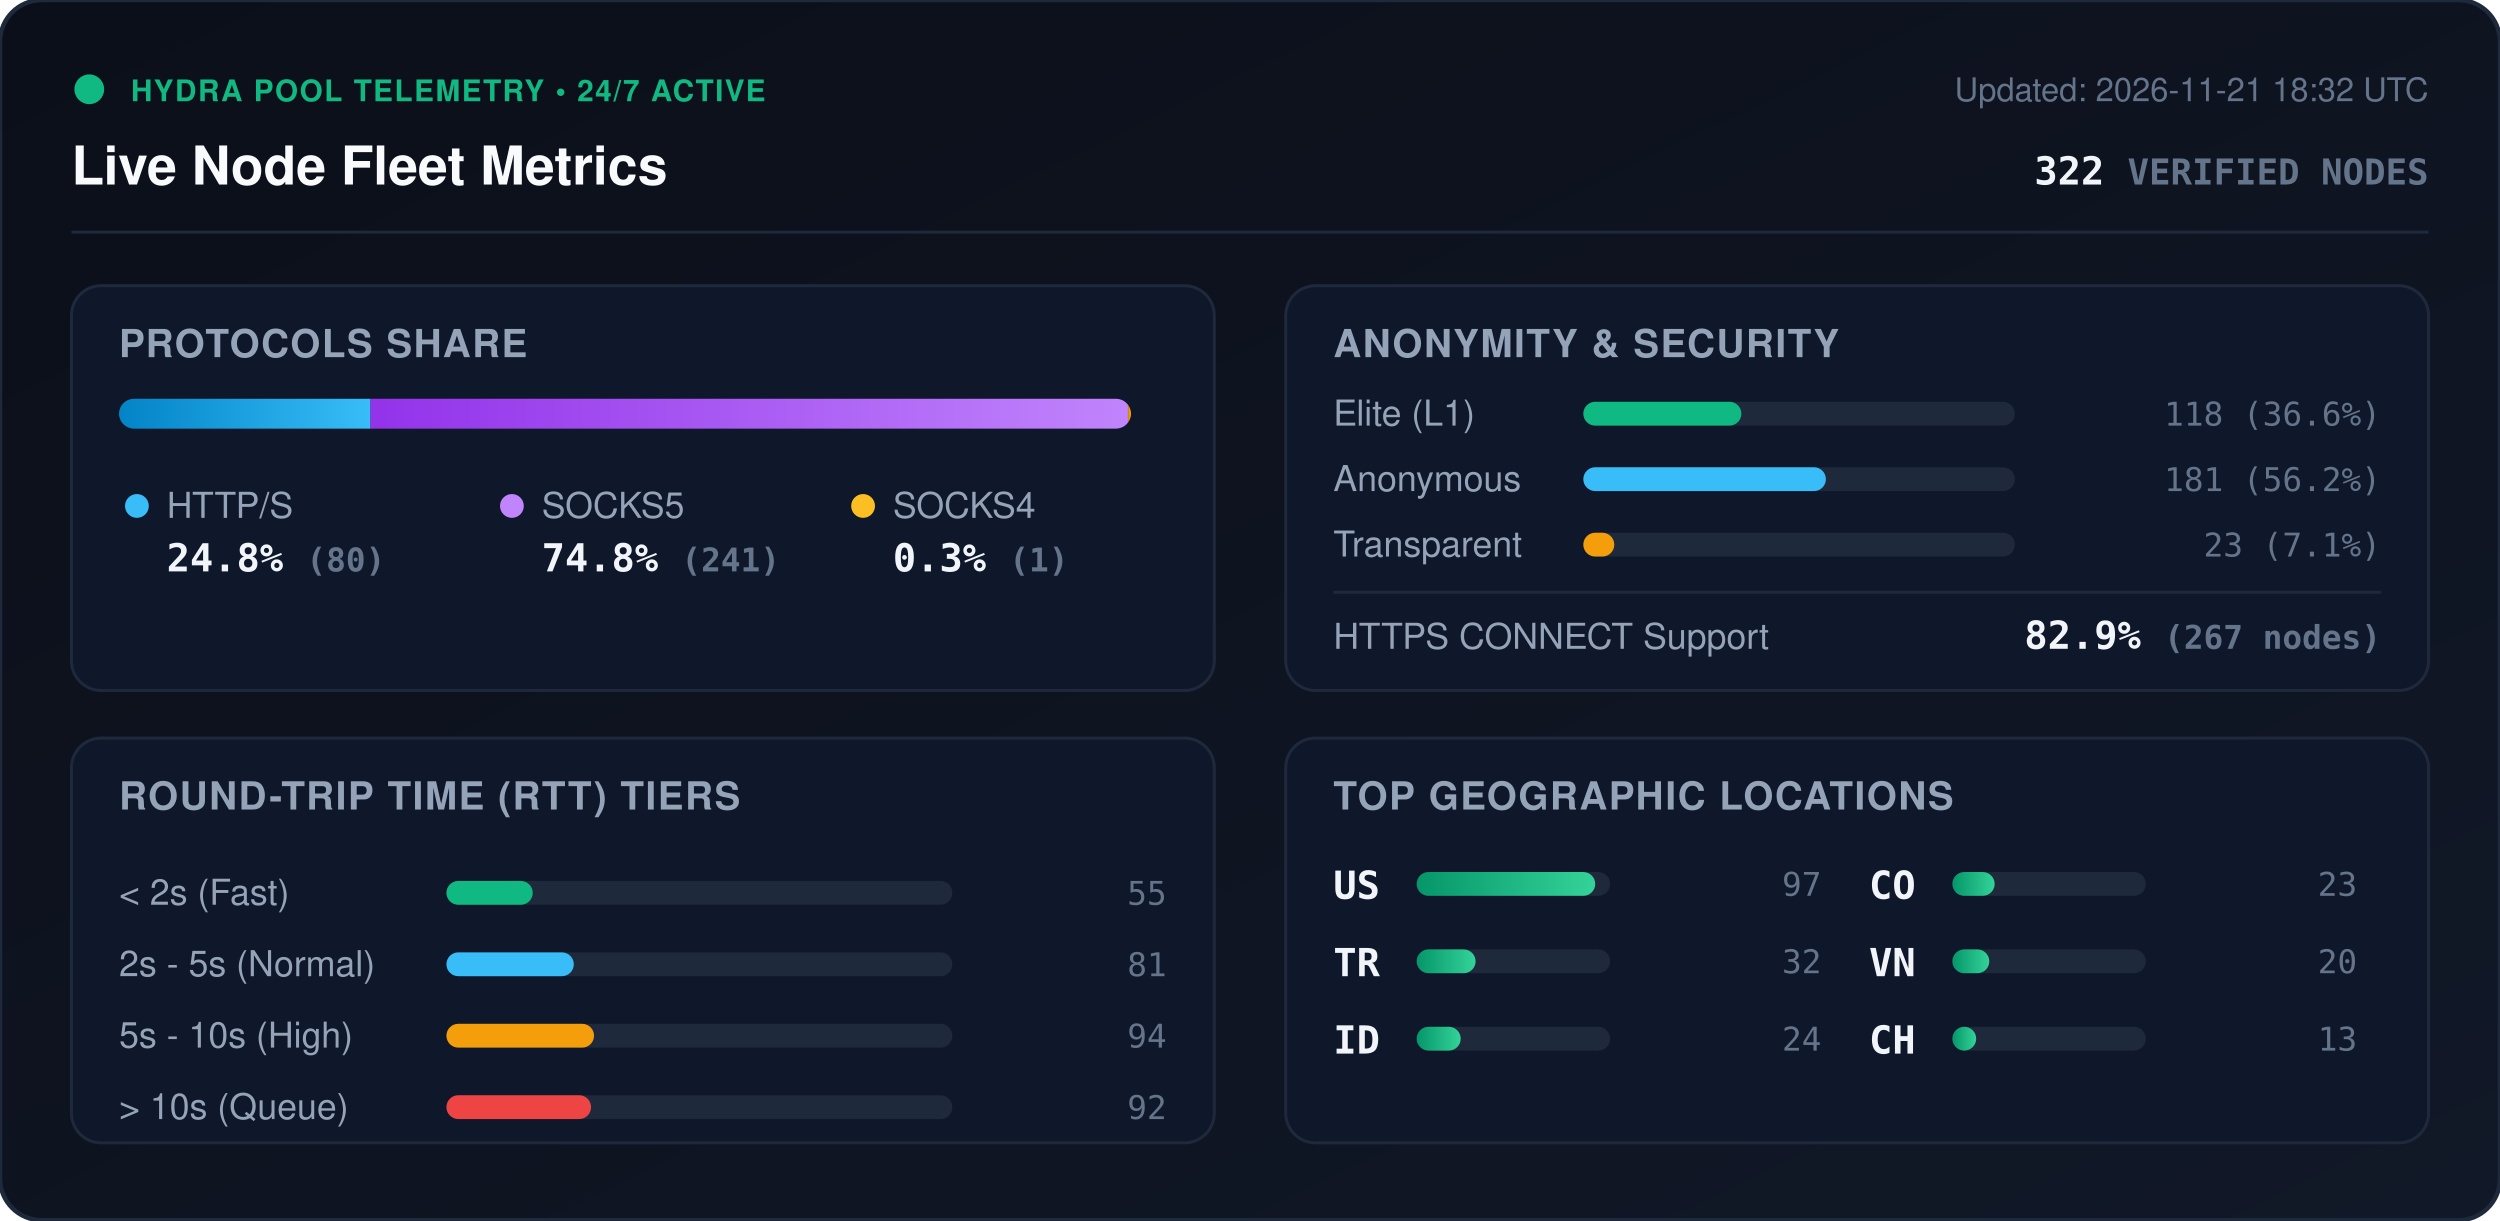
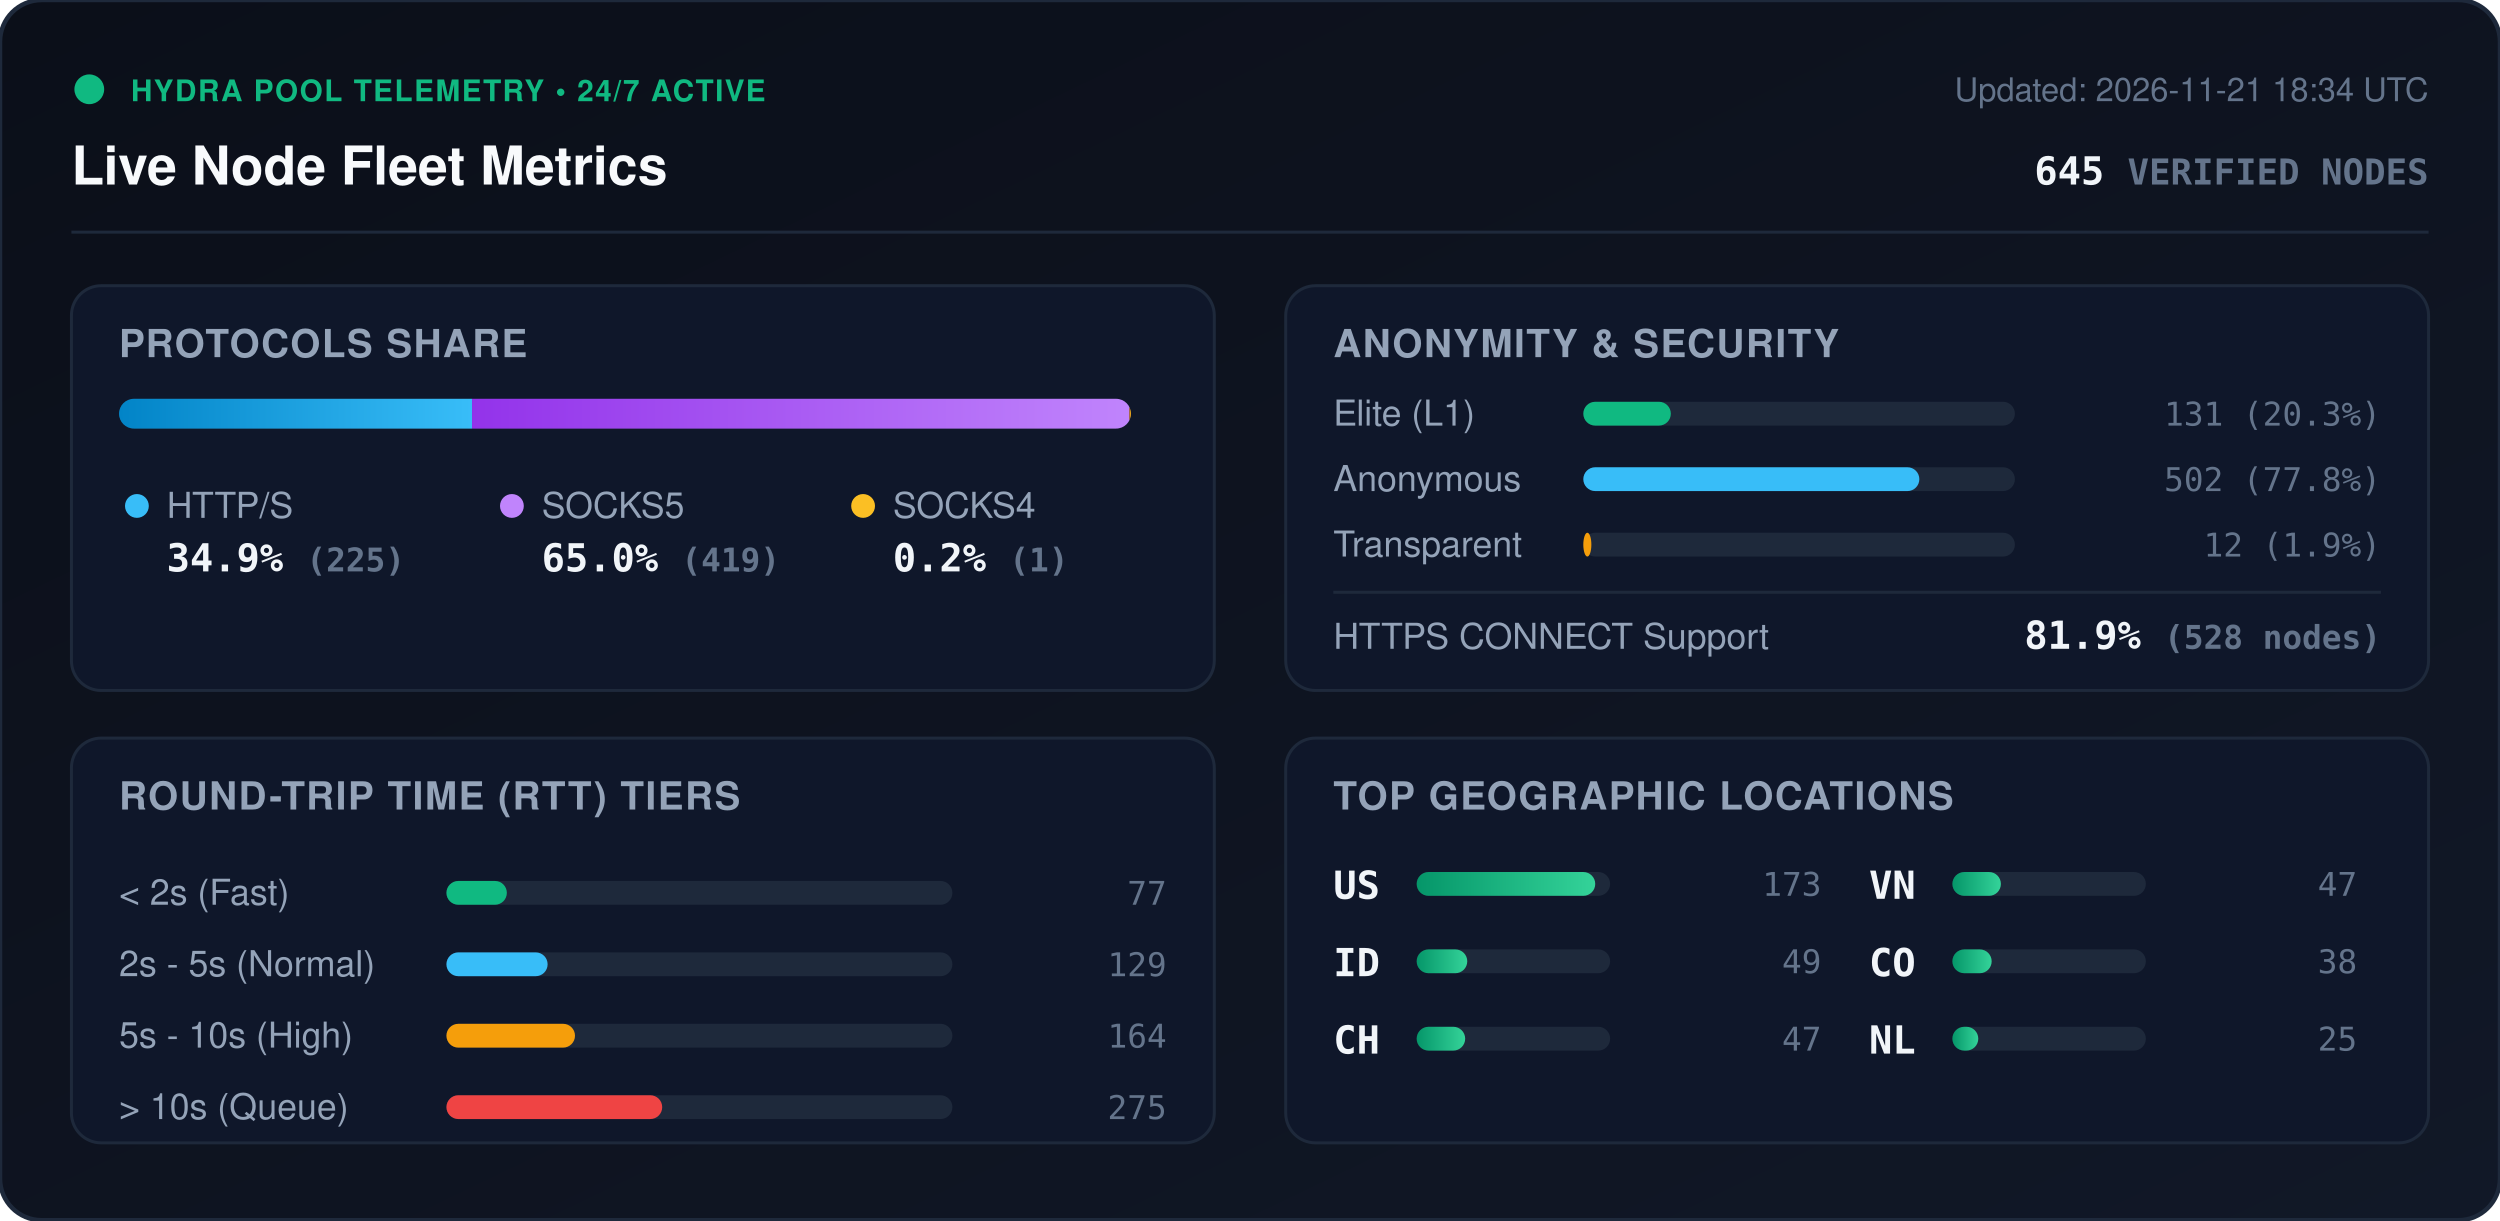
<svg xmlns="http://www.w3.org/2000/svg" viewBox="0 0 840 410" width="840" height="410" style="max-width: 100%; height: auto;">
  <defs>
    <linearGradient id="bg" x1="0%" y1="0%" x2="100%" y2="100%">
      <stop offset="0%" stop-color="#0b0f19" />
      <stop offset="100%" stop-color="#111827" />
    </linearGradient>
    <linearGradient id="bar-http" x1="0%" y1="0%" x2="100%" y2="0%">
      <stop offset="0%" stop-color="#0284c7" />
      <stop offset="100%" stop-color="#38bdf8" />
    </linearGradient>
    <linearGradient id="bar-socks5" x1="0%" y1="0%" x2="100%" y2="0%">
      <stop offset="0%" stop-color="#9333ea" />
      <stop offset="100%" stop-color="#c084fc" />
    </linearGradient>
    <linearGradient id="bar-socks4" x1="0%" y1="0%" x2="100%" y2="0%">
      <stop offset="0%" stop-color="#d97706" />
      <stop offset="100%" stop-color="#fbbf24" />
    </linearGradient>
    <linearGradient id="bar-green" x1="0%" y1="0%" x2="100%" y2="0%">
      <stop offset="0%" stop-color="#059669" />
      <stop offset="100%" stop-color="#34d399" />
    </linearGradient>
    <clipPath id="prog-track-clip">
      <rect width="340.0" height="10" rx="5" />
    </clipPath>
    <style>
      .title { font: 700 18px -apple-system, BlinkMacSystemFont, 'Segoe UI', Helvetica, Arial, sans-serif; fill: #f8fafc; }
      .sub { font: 500 11px -apple-system, BlinkMacSystemFont, 'Segoe UI', Helvetica, Arial, sans-serif; fill: #64748b; }
      .section-hdr { font: 600 13px -apple-system, BlinkMacSystemFont, 'Segoe UI', Helvetica, Arial, sans-serif; fill: #94a3b8; letter-spacing: 0.5px; }
      .metric-val { font: 700 13px -apple-system, BlinkMacSystemFont, 'Segoe UI', Helvetica, Arial, sans-serif; fill: #f1f5f9; }
      .metric-lbl { font: 500 12px -apple-system, BlinkMacSystemFont, 'Segoe UI', Helvetica, Arial, sans-serif; fill: #94a3b8; }
      .badge-txt { font: 700 10px -apple-system, BlinkMacSystemFont, 'Segoe UI', Helvetica, Arial, sans-serif; fill: #10b981; letter-spacing: 0.5px; }
      .mono { font-family: ui-monospace, SFMono-Regular, Menlo, Monaco, Consolas, monospace; }
      .pulse { animation: beacon 2s infinite ease-in-out; }
      @keyframes beacon { 0%, 100% { opacity: 1; } 50% { opacity: 0.35; } }
    </style>
  </defs>
  <rect width="840" height="410" rx="14" fill="url(#bg)" stroke="#1e293b" stroke-width="1.5" />
  <g transform="translate(24, 24)">
    <circle cx="6" cy="6" r="5" fill="#10b981" class="pulse" />
    <text x="20" y="10" class="badge-txt">HYDRA POOL TELEMETRY • 24/7 ACTIVE</text>
    <text x="0" y="38" class="title">Live Node Fleet Metrics</text>
-     <text x="792" y="10" text-anchor="end" class="sub">Updated: 2026-11-21 18:32 UTC</text>
-     <text x="792" y="38" text-anchor="end" class="metric-val mono" fill="#38bdf8">322 <tspan font-size="12" fill="#64748b">VERIFIED NODES</tspan>
+     <text x="792" y="10" text-anchor="end" class="sub">Updated: 2026-11-21 18:34 UTC</text>
+     <text x="792" y="38" text-anchor="end" class="metric-val mono" fill="#38bdf8">645 <tspan font-size="12" fill="#64748b">VERIFIED NODES</tspan>
    </text>
  </g>
  <line x1="24" y1="78" x2="816" y2="78" stroke="#1e293b" stroke-width="1" />
  <g transform="translate(24, 96)">
    <rect width="384" height="136" rx="10" fill="#0f172a" stroke="#1e293b" />
    <text x="16" y="24" class="section-hdr">PROTOCOLS SHARE</text>
    <g transform="translate(16, 38)">
      <rect width="340.0" height="10" rx="5" fill="#1e293b" />
      <g clip-path="url(#prog-track-clip)">
-         <rect x="0" width="84.5" height="10" fill="url(#bar-http)" />
-         <rect x="84.5" width="254.5" height="10" fill="url(#bar-socks5)" />
-         <rect x="339.0" width="1.1" height="10" fill="url(#bar-socks4)" />
+         <rect x="0" width="118.6" height="10" fill="url(#bar-http)" />
+         <rect x="118.6" width="220.9" height="10" fill="url(#bar-socks5)" />
+         <rect x="339.5" width="0.5" height="10" fill="url(#bar-socks4)" />
      </g>
    </g>
    <g transform="translate(16, 68)">
      <circle cx="6" cy="6" r="4" fill="#38bdf8" />
      <text x="16" y="10" class="metric-lbl">HTTP/S</text>
-       <text x="16" y="28" class="metric-val mono">24.8% <tspan font-size="11" fill="#64748b">(80)</tspan>
+       <text x="16" y="28" class="metric-val mono">34.9% <tspan font-size="11" fill="#64748b">(225)</tspan>
      </text>
      <circle cx="132" cy="6" r="4" fill="#c084fc" />
      <text x="142" y="10" class="metric-lbl">SOCKS5</text>
-       <text x="142" y="28" class="metric-val mono">74.8% <tspan font-size="11" fill="#64748b">(241)</tspan>
+       <text x="142" y="28" class="metric-val mono">65.0% <tspan font-size="11" fill="#64748b">(419)</tspan>
      </text>
      <circle cx="250" cy="6" r="4" fill="#fbbf24" />
      <text x="260" y="10" class="metric-lbl">SOCKS4</text>
-       <text x="260" y="28" class="metric-val mono">0.3% <tspan font-size="11" fill="#64748b">(1)</tspan>
+       <text x="260" y="28" class="metric-val mono">0.2% <tspan font-size="11" fill="#64748b">(1)</tspan>
      </text>
    </g>
  </g>
  <g transform="translate(432, 96)">
    <rect width="384" height="136" rx="10" fill="#0f172a" stroke="#1e293b" />
    <text x="16" y="24" class="section-hdr">ANONYMITY &amp; SECURITY</text>
    <text x="16" y="47" class="metric-lbl">Elite (L1)</text>
    <rect x="100" y="39" width="145.0" height="8" rx="4" fill="#1e293b" />
-     <rect x="100" y="39" width="53.1" height="8" rx="4" fill="#10b981" />
-     <text x="368" y="47" text-anchor="end" class="mono sub" fill="#e2e8f0">118 (36.6%)</text>
+     <rect x="100" y="39" width="29.4" height="8" rx="4" fill="#10b981" />
+     <text x="368" y="47" text-anchor="end" class="mono sub" fill="#e2e8f0">131 (20.3%)</text>
    <text x="16" y="69" class="metric-lbl">Anonymous</text>
    <rect x="100" y="61" width="145.0" height="8" rx="4" fill="#1e293b" />
-     <rect x="100" y="61" width="81.5" height="8" rx="4" fill="#38bdf8" />
-     <text x="368" y="69" text-anchor="end" class="mono sub" fill="#e2e8f0">181 (56.2%)</text>
+     <rect x="100" y="61" width="112.9" height="8" rx="4" fill="#38bdf8" />
+     <text x="368" y="69" text-anchor="end" class="mono sub" fill="#e2e8f0">502 (77.8%)</text>
    <text x="16" y="91" class="metric-lbl">Transparent</text>
    <rect x="100" y="83" width="145.0" height="8" rx="4" fill="#1e293b" />
-     <rect x="100" y="83" width="10.4" height="8" rx="4" fill="#f59e0b" />
-     <text x="368" y="91" text-anchor="end" class="mono sub" fill="#e2e8f0">23 (7.1%)</text>
+     <rect x="100" y="83" width="2.7" height="8" rx="4" fill="#f59e0b" />
+     <text x="368" y="91" text-anchor="end" class="mono sub" fill="#e2e8f0">12 (1.9%)</text>
    <line x1="16" y1="103" x2="368" y2="103" stroke="#1e293b" stroke-width="1" />
    <text x="16" y="122" class="metric-lbl">HTTPS CONNECT Support</text>
-     <text x="368" y="122" text-anchor="end" class="metric-val mono" fill="#34d399">82.9% <tspan font-size="11" fill="#64748b">(267 nodes)</tspan>
+     <text x="368" y="122" text-anchor="end" class="metric-val mono" fill="#34d399">81.9% <tspan font-size="11" fill="#64748b">(528 nodes)</tspan>
    </text>
  </g>
  <g transform="translate(24, 248)">
    <rect width="384" height="136" rx="10" fill="#0f172a" stroke="#1e293b" />
    <text x="16" y="24" class="section-hdr">ROUND-TRIP TIME (RTT) TIERS</text>
    <g transform="translate(16, 42)">
      <text x="0" y="14" class="metric-lbl">&lt; 2s (Fast)</text>
      <rect x="110" y="6" width="170" height="8" rx="4" fill="#1e293b" />
-       <rect x="110" y="6" width="29.0" height="8" rx="4" fill="#10b981" />
-       <text x="352" y="14" text-anchor="end" class="mono sub">55</text>
+       <rect x="110" y="6" width="20.3" height="8" rx="4" fill="#10b981" />
+       <text x="352" y="14" text-anchor="end" class="mono sub">77</text>
      <text x="0" y="38" class="metric-lbl">2s - 5s (Normal)</text>
      <rect x="110" y="30" width="170" height="8" rx="4" fill="#1e293b" />
-       <rect x="110" y="30" width="42.8" height="8" rx="4" fill="#38bdf8" />
-       <text x="352" y="38" text-anchor="end" class="mono sub">81</text>
+       <rect x="110" y="30" width="34.0" height="8" rx="4" fill="#38bdf8" />
+       <text x="352" y="38" text-anchor="end" class="mono sub">129</text>
      <text x="0" y="62" class="metric-lbl">5s - 10s (High)</text>
      <rect x="110" y="54" width="170" height="8" rx="4" fill="#1e293b" />
-       <rect x="110" y="54" width="49.6" height="8" rx="4" fill="#f59e0b" />
-       <text x="352" y="62" text-anchor="end" class="mono sub">94</text>
+       <rect x="110" y="54" width="43.2" height="8" rx="4" fill="#f59e0b" />
+       <text x="352" y="62" text-anchor="end" class="mono sub">164</text>
      <text x="0" y="86" class="metric-lbl">&gt; 10s (Queue)</text>
      <rect x="110" y="78" width="170" height="8" rx="4" fill="#1e293b" />
-       <rect x="110" y="78" width="48.6" height="8" rx="4" fill="#ef4444" />
-       <text x="352" y="86" text-anchor="end" class="mono sub">92</text>
+       <rect x="110" y="78" width="72.5" height="8" rx="4" fill="#ef4444" />
+       <text x="352" y="86" text-anchor="end" class="mono sub">275</text>
    </g>
  </g>
  <g transform="translate(432, 248)">
    <rect width="384" height="136" rx="10" fill="#0f172a" stroke="#1e293b" />
    <text x="16" y="24" class="section-hdr">TOP GEOGRAPHIC LOCATIONS</text>
    <g transform="translate(16, 42)">
      <g transform="translate(0, 0)">
        <text x="0" y="12" class="mono metric-val" font-size="12">US</text>
        <rect x="28" y="3" width="65" height="8" rx="4" fill="#1e293b" />
        <rect x="28" y="3" width="60.0" height="8" rx="4" fill="url(#bar-green)" />
-         <text x="164" y="11" text-anchor="end" class="mono sub">97</text>
+         <text x="164" y="11" text-anchor="end" class="mono sub">173</text>
      </g>
      <g transform="translate(0, 26)">
-         <text x="0" y="12" class="mono metric-val" font-size="12">TR</text>
+         <text x="0" y="12" class="mono metric-val" font-size="12">ID</text>
        <rect x="28" y="3" width="65" height="8" rx="4" fill="#1e293b" />
-         <rect x="28" y="3" width="19.8" height="8" rx="4" fill="url(#bar-green)" />
-         <text x="164" y="11" text-anchor="end" class="mono sub">32</text>
+         <rect x="28" y="3" width="17.0" height="8" rx="4" fill="url(#bar-green)" />
+         <text x="164" y="11" text-anchor="end" class="mono sub">49</text>
      </g>
      <g transform="translate(0, 52)">
-         <text x="0" y="12" class="mono metric-val" font-size="12">ID</text>
+         <text x="0" y="12" class="mono metric-val" font-size="12">CH</text>
        <rect x="28" y="3" width="65" height="8" rx="4" fill="#1e293b" />
-         <rect x="28" y="3" width="14.8" height="8" rx="4" fill="url(#bar-green)" />
-         <text x="164" y="11" text-anchor="end" class="mono sub">24</text>
+         <rect x="28" y="3" width="16.3" height="8" rx="4" fill="url(#bar-green)" />
+         <text x="164" y="11" text-anchor="end" class="mono sub">47</text>
      </g>
      <g transform="translate(180, 0)">
+         <text x="0" y="12" class="mono metric-val" font-size="12">VN</text>
+         <rect x="28" y="3" width="65" height="8" rx="4" fill="#1e293b" />
+         <rect x="28" y="3" width="16.3" height="8" rx="4" fill="url(#bar-green)" />
+         <text x="164" y="11" text-anchor="end" class="mono sub">47</text>
+       </g>
+       <g transform="translate(180, 26)">
        <text x="0" y="12" class="mono metric-val" font-size="12">CO</text>
        <rect x="28" y="3" width="65" height="8" rx="4" fill="#1e293b" />
-         <rect x="28" y="3" width="14.2" height="8" rx="4" fill="url(#bar-green)" />
-         <text x="164" y="11" text-anchor="end" class="mono sub">23</text>
-       </g>
-       <g transform="translate(180, 26)">
-         <text x="0" y="12" class="mono metric-val" font-size="12">VN</text>
-         <rect x="28" y="3" width="65" height="8" rx="4" fill="#1e293b" />
-         <rect x="28" y="3" width="12.4" height="8" rx="4" fill="url(#bar-green)" />
-         <text x="164" y="11" text-anchor="end" class="mono sub">20</text>
+         <rect x="28" y="3" width="13.2" height="8" rx="4" fill="url(#bar-green)" />
+         <text x="164" y="11" text-anchor="end" class="mono sub">38</text>
      </g>
      <g transform="translate(180, 52)">
-         <text x="0" y="12" class="mono metric-val" font-size="12">CH</text>
+         <text x="0" y="12" class="mono metric-val" font-size="12">NL</text>
        <rect x="28" y="3" width="65" height="8" rx="4" fill="#1e293b" />
-         <rect x="28" y="3" width="8.0" height="8" rx="4" fill="url(#bar-green)" />
-         <text x="164" y="11" text-anchor="end" class="mono sub">13</text>
+         <rect x="28" y="3" width="8.7" height="8" rx="4" fill="url(#bar-green)" />
+         <text x="164" y="11" text-anchor="end" class="mono sub">25</text>
      </g>
    </g>
  </g>
</svg>
